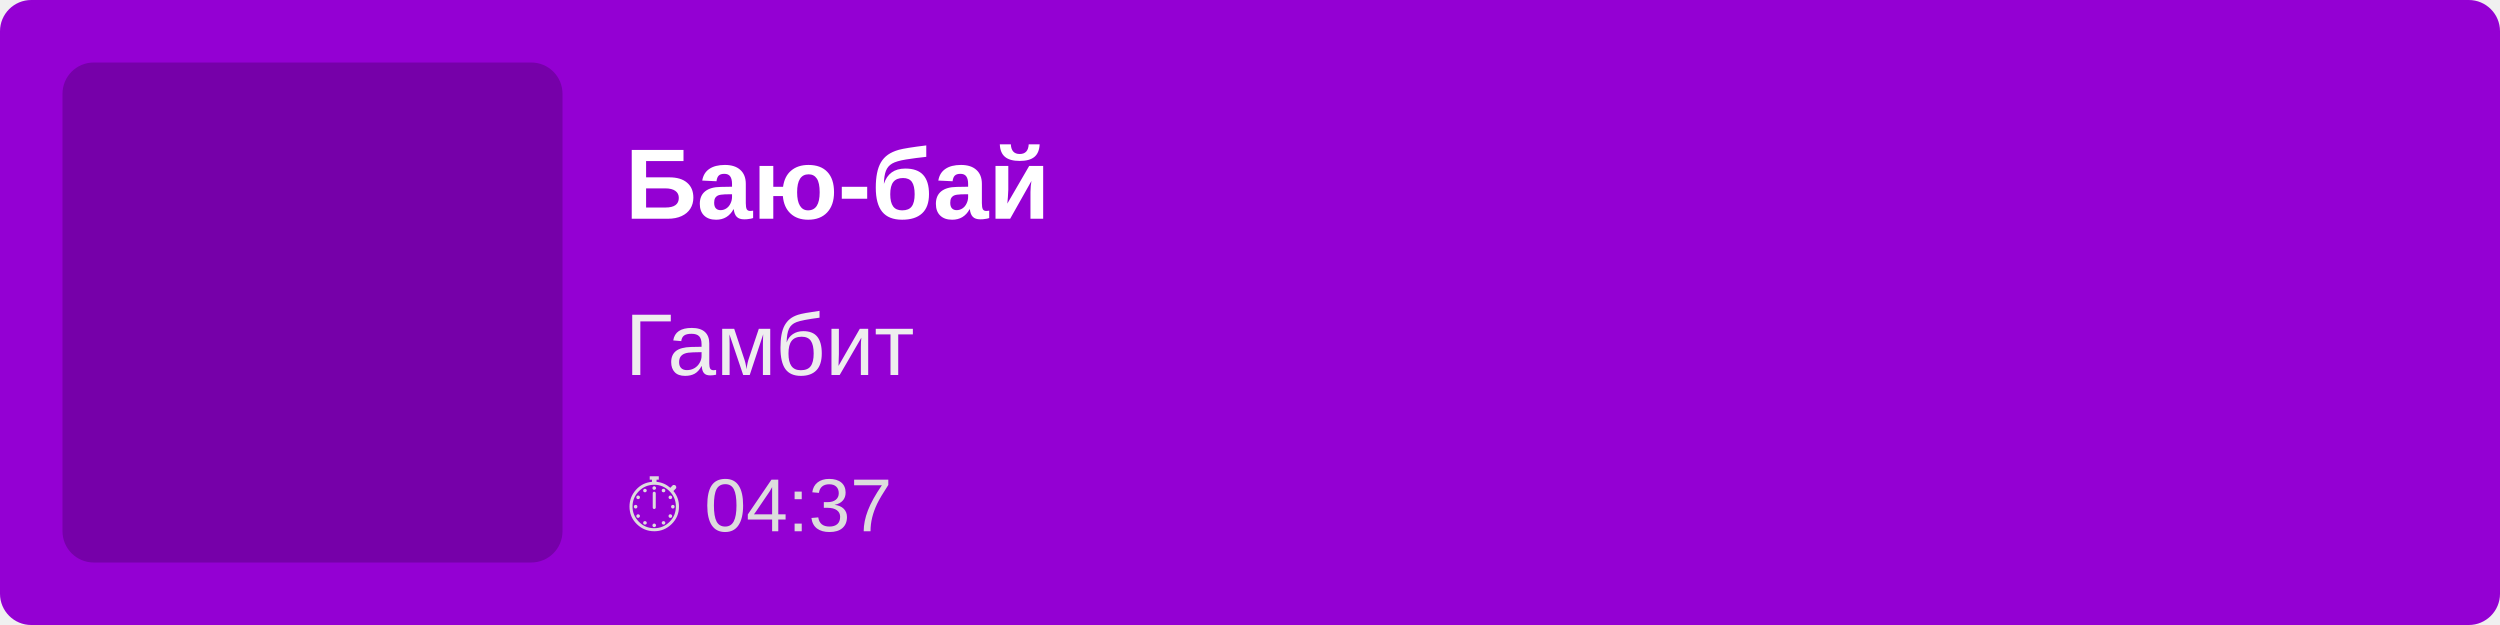
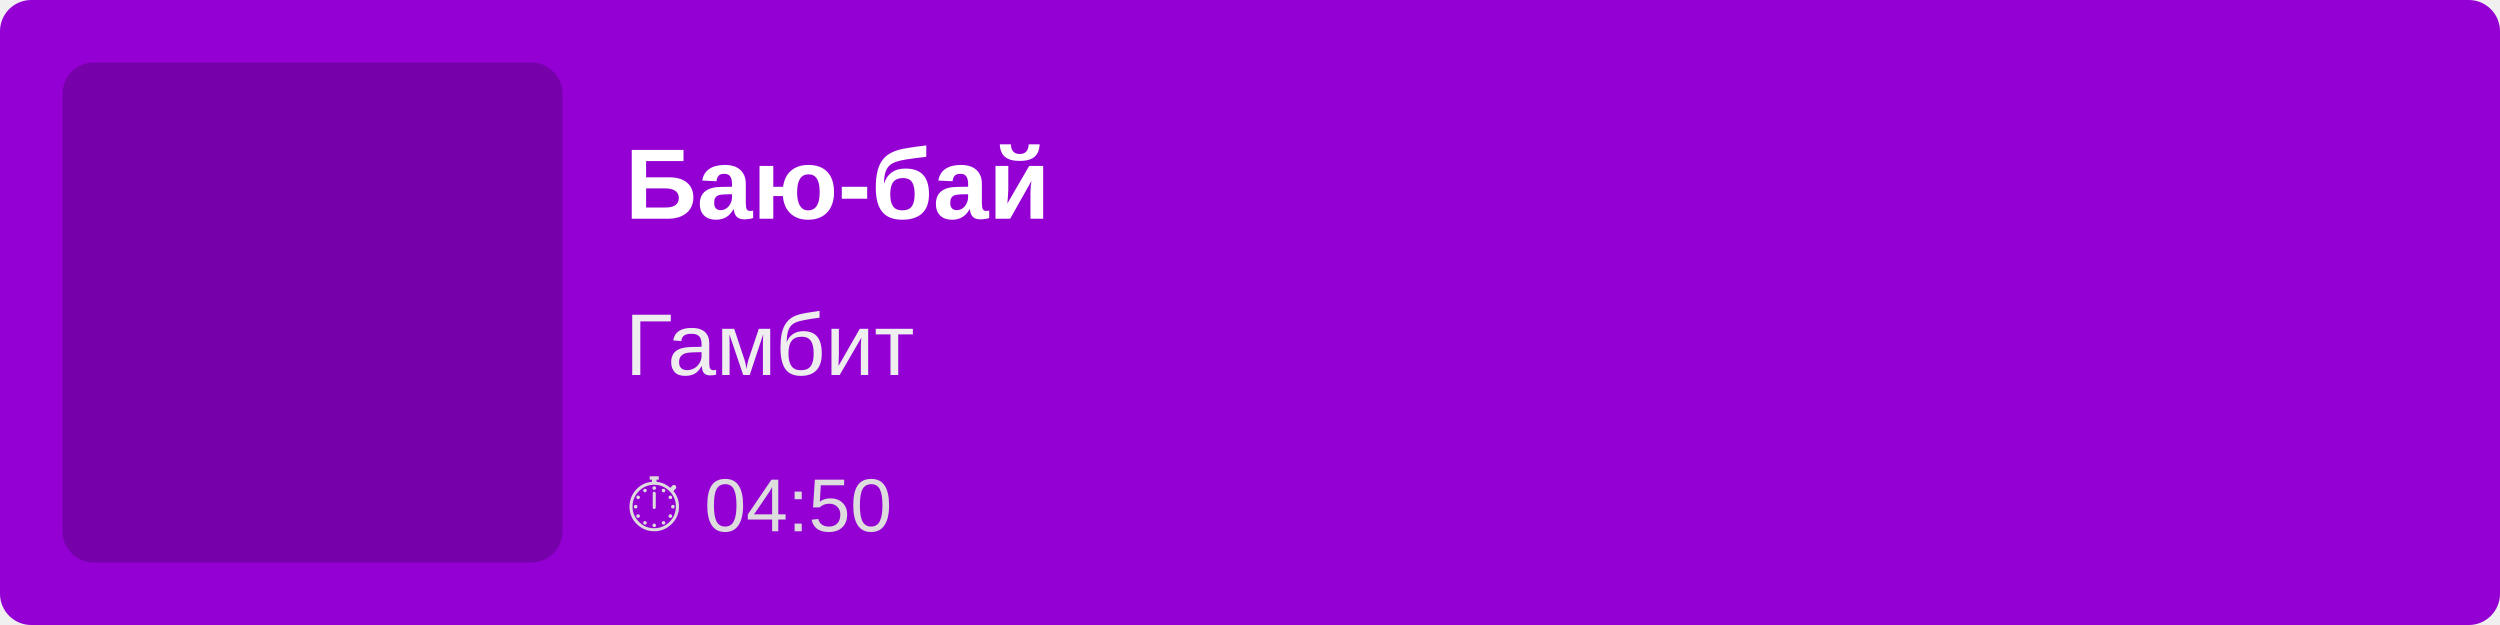
<svg xmlns="http://www.w3.org/2000/svg" width="400" height="100">
  <rect width="100%" height="100%" fill="#9400D3" rx="5" />
  <rect x="10" y="10" width="80" height="80" fill="rgba(0,0,0,0.2)" rx="5" />
  <text x="100" y="35" font-family="Arial, sans-serif" font-size="16" fill="white" font-weight="bold">
        Баю-бай
    </text>
  <text x="100" y="60" font-family="Arial, sans-serif" font-size="14" fill="#EEE">
        Гамбит
    </text>
  <text x="100" y="85" font-family="Arial, sans-serif" font-size="12" fill="#DDD">
-         ⏱ 04:37
+         ⏱ 04:50
    </text>
</svg>
